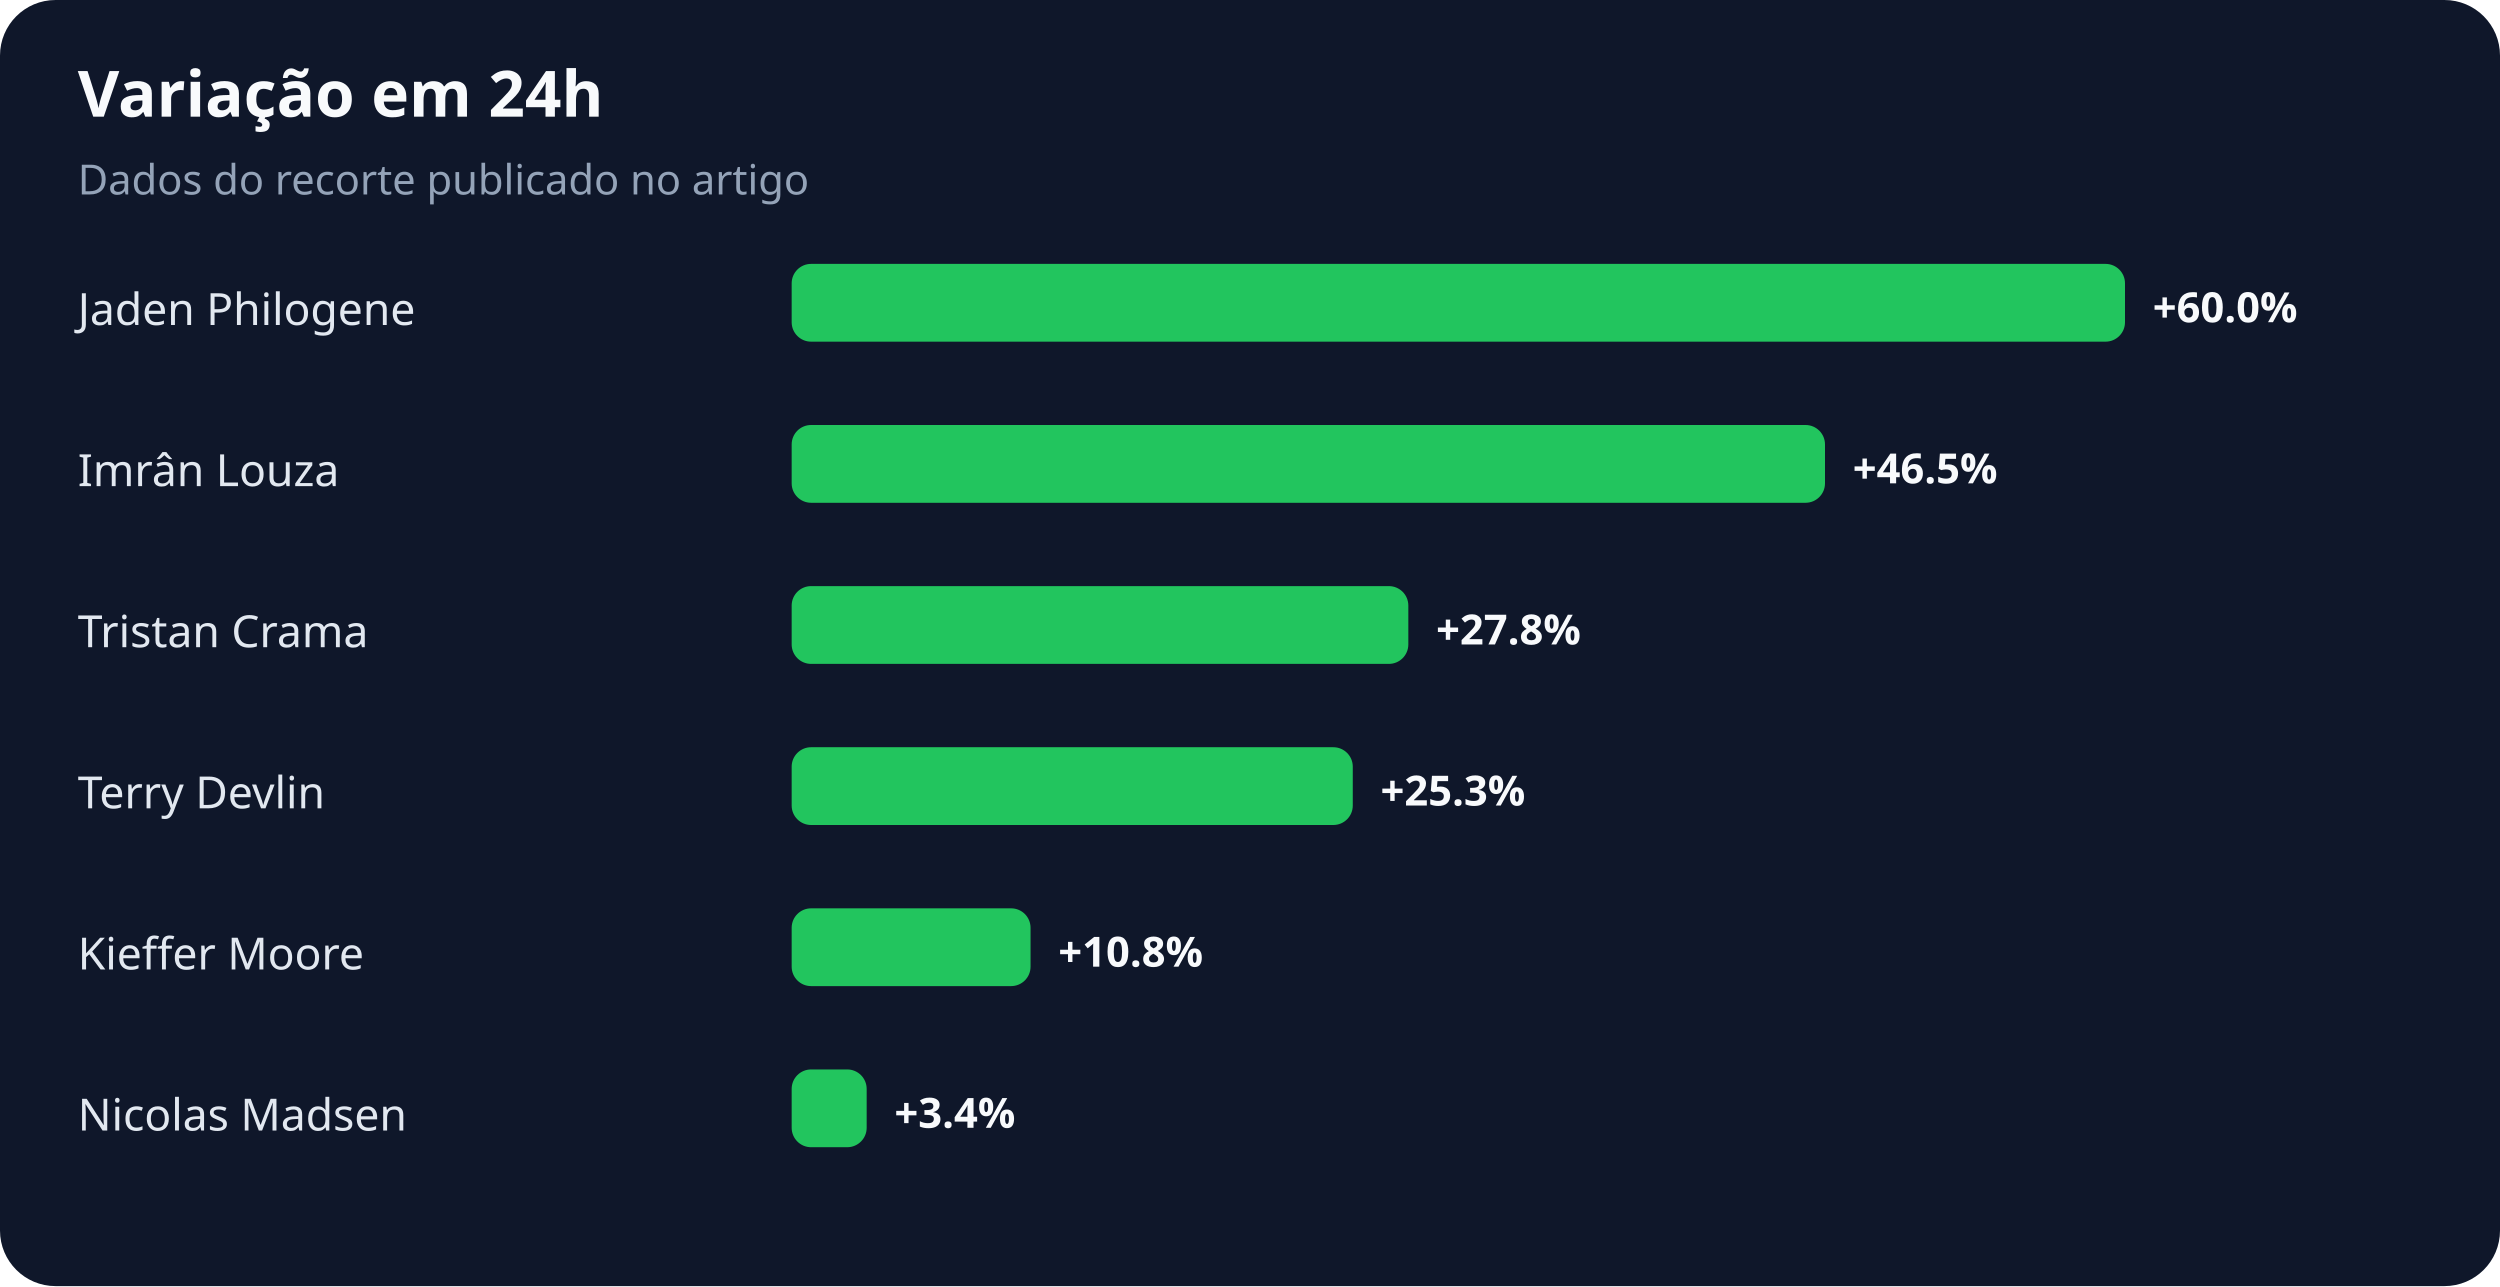
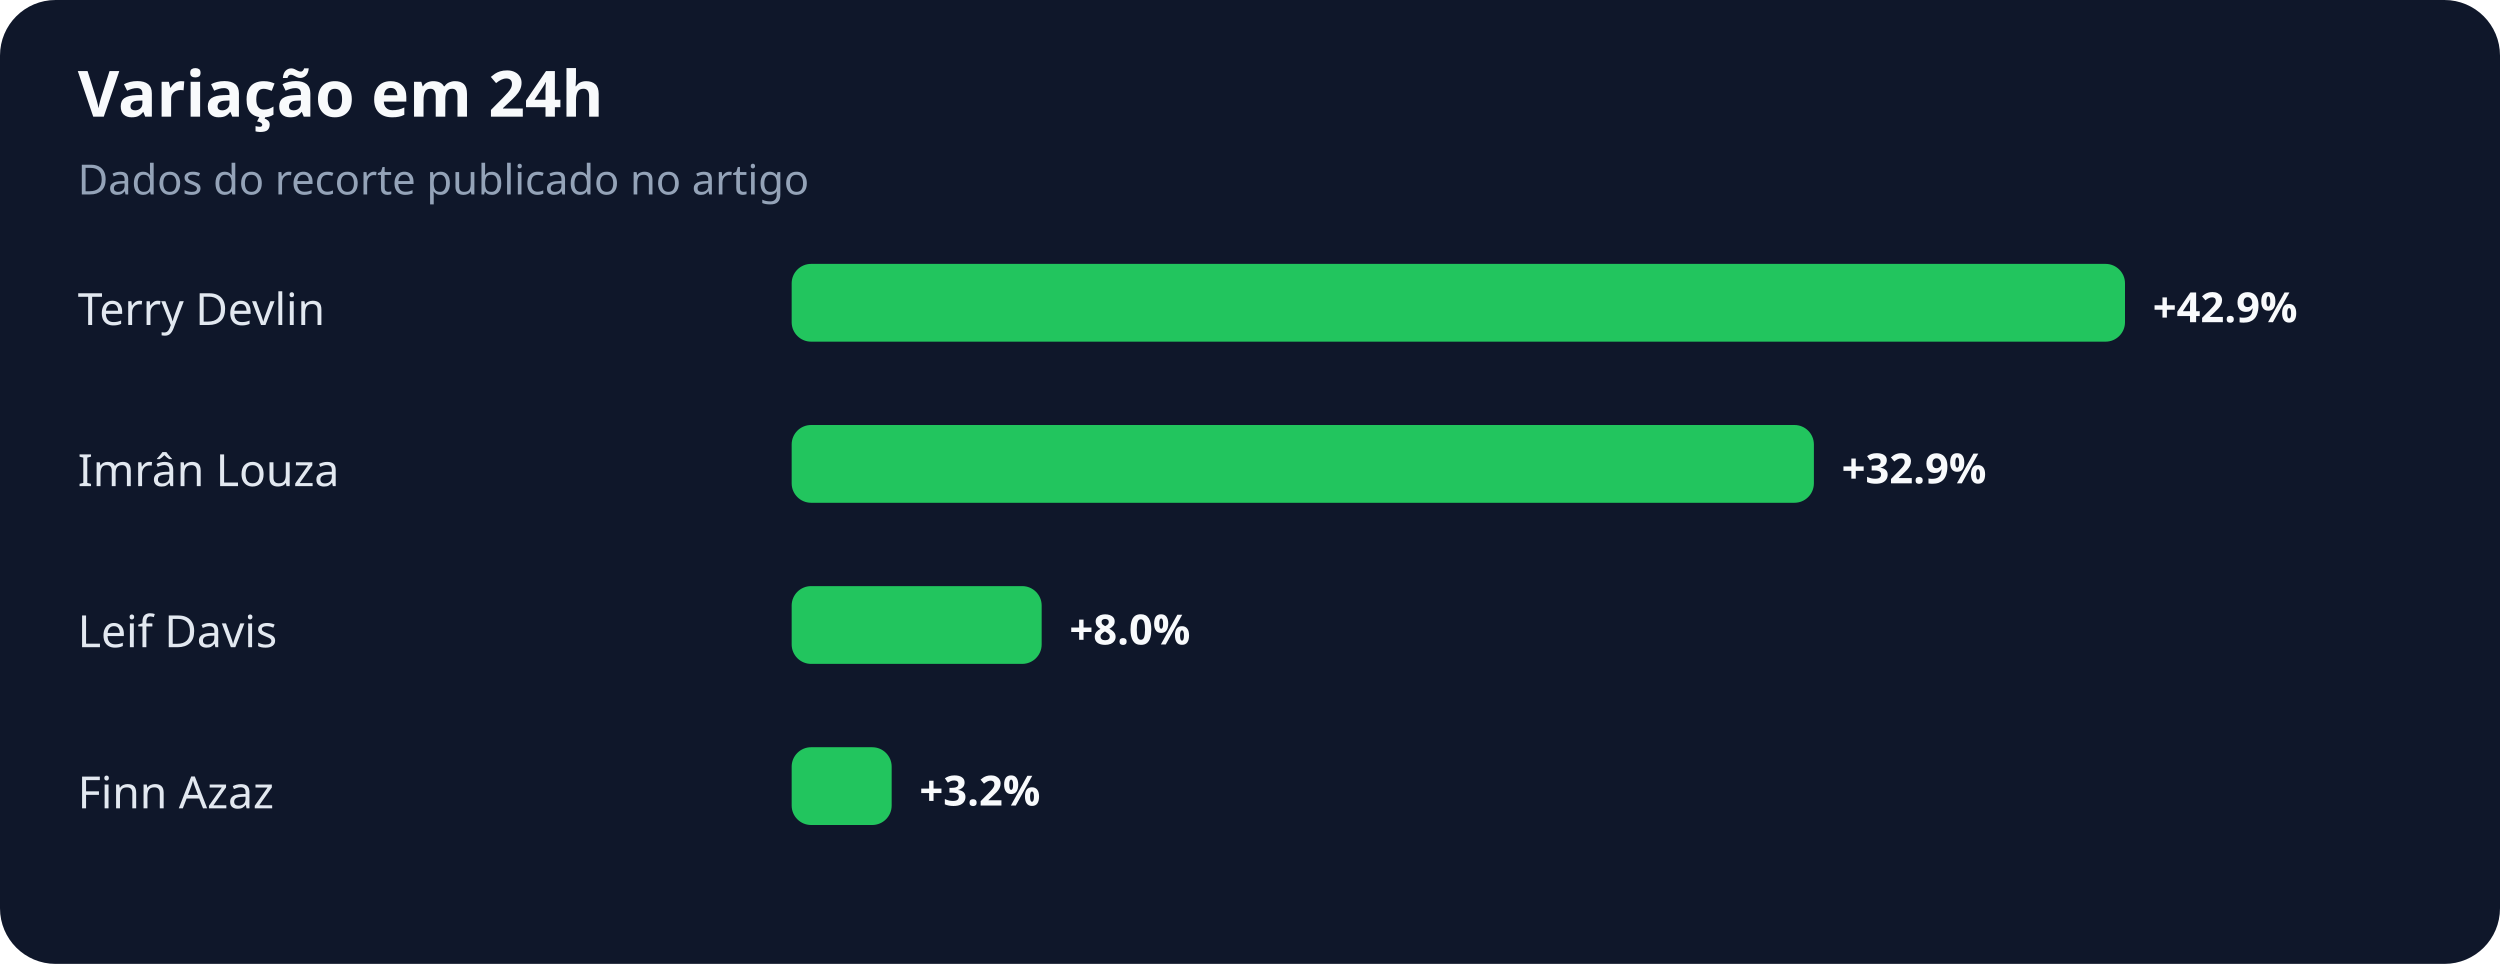
- <svg xmlns="http://www.w3.org/2000/svg" width="900" height="463" viewBox="0 0 900 463" role="img" aria-labelledby="title desc">
+ <svg xmlns="http://www.w3.org/2000/svg" width="900" height="347" viewBox="0 0 900 347" role="img" aria-labelledby="title desc">
  <rect width="100%" height="100%" rx="20" fill="#0f172a" />
  <text x="28" y="42" fill="#f8fafc" font-family="system-ui,sans-serif" font-size="23" font-weight="700">Variação em 24h</text>
  <text x="28" y="70" fill="#94a3b8" font-family="system-ui,sans-serif" font-size="15">Dados do recorte publicado no artigo</text>
-   <text x="28" y="117" fill="#e2e8f0" font-family="system-ui,sans-serif" font-size="16">Jaden Philogene</text>
+   <text x="28" y="117" fill="#e2e8f0" font-family="system-ui,sans-serif" font-size="16">Terry Devlin</text>
  <rect x="285" y="95" width="480" height="28" rx="7" fill="#22c55e" />
-   <text x="775" y="116" fill="#f8fafc" font-family="system-ui,sans-serif" font-size="15" font-weight="700">+60.0%</text>
+   <text x="775" y="116" fill="#f8fafc" font-family="system-ui,sans-serif" font-size="15" font-weight="700">+42.9%</text>
  <text x="28" y="175" fill="#e2e8f0" font-family="system-ui,sans-serif" font-size="16">Imrân Louza</text>
-   <rect x="285" y="153" width="372" height="28" rx="7" fill="#22c55e" />
-   <text x="667" y="174" fill="#f8fafc" font-family="system-ui,sans-serif" font-size="15" font-weight="700">+46.5%</text>
-   <text x="28" y="233" fill="#e2e8f0" font-family="system-ui,sans-serif" font-size="16">Tristan Crama</text>
-   <rect x="285" y="211" width="222" height="28" rx="7" fill="#22c55e" />
-   <text x="517" y="232" fill="#f8fafc" font-family="system-ui,sans-serif" font-size="15" font-weight="700">+27.8%</text>
-   <text x="28" y="291" fill="#e2e8f0" font-family="system-ui,sans-serif" font-size="16">Terry Devlin</text>
-   <rect x="285" y="269" width="202" height="28" rx="7" fill="#22c55e" />
-   <text x="497" y="290" fill="#f8fafc" font-family="system-ui,sans-serif" font-size="15" font-weight="700">+25.3%</text>
-   <text x="28" y="349" fill="#e2e8f0" font-family="system-ui,sans-serif" font-size="16">Kieffer Moore</text>
-   <rect x="285" y="327" width="86" height="28" rx="7" fill="#22c55e" />
-   <text x="381" y="348" fill="#f8fafc" font-family="system-ui,sans-serif" font-size="15" font-weight="700">+10.8%</text>
-   <text x="28" y="407" fill="#e2e8f0" font-family="system-ui,sans-serif" font-size="16">Nicolas Madsen</text>
-   <rect x="285" y="385" width="27" height="28" rx="7" fill="#22c55e" />
-   <text x="322" y="406" fill="#f8fafc" font-family="system-ui,sans-serif" font-size="15" font-weight="700">+3.4%</text>
+   <rect x="285" y="153" width="368" height="28" rx="7" fill="#22c55e" />
+   <text x="663" y="174" fill="#f8fafc" font-family="system-ui,sans-serif" font-size="15" font-weight="700">+32.9%</text>
+   <text x="28" y="233" fill="#e2e8f0" font-family="system-ui,sans-serif" font-size="16">Leif Davis</text>
+   <rect x="285" y="211" width="90" height="28" rx="7" fill="#22c55e" />
+   <text x="385" y="232" fill="#f8fafc" font-family="system-ui,sans-serif" font-size="15" font-weight="700">+8.0%</text>
+   <text x="28" y="291" fill="#e2e8f0" font-family="system-ui,sans-serif" font-size="16">Finn Azaz</text>
+   <rect x="285" y="269" width="36" height="28" rx="7" fill="#22c55e" />
+   <text x="331" y="290" fill="#f8fafc" font-family="system-ui,sans-serif" font-size="15" font-weight="700">+3.2%</text>
</svg>
